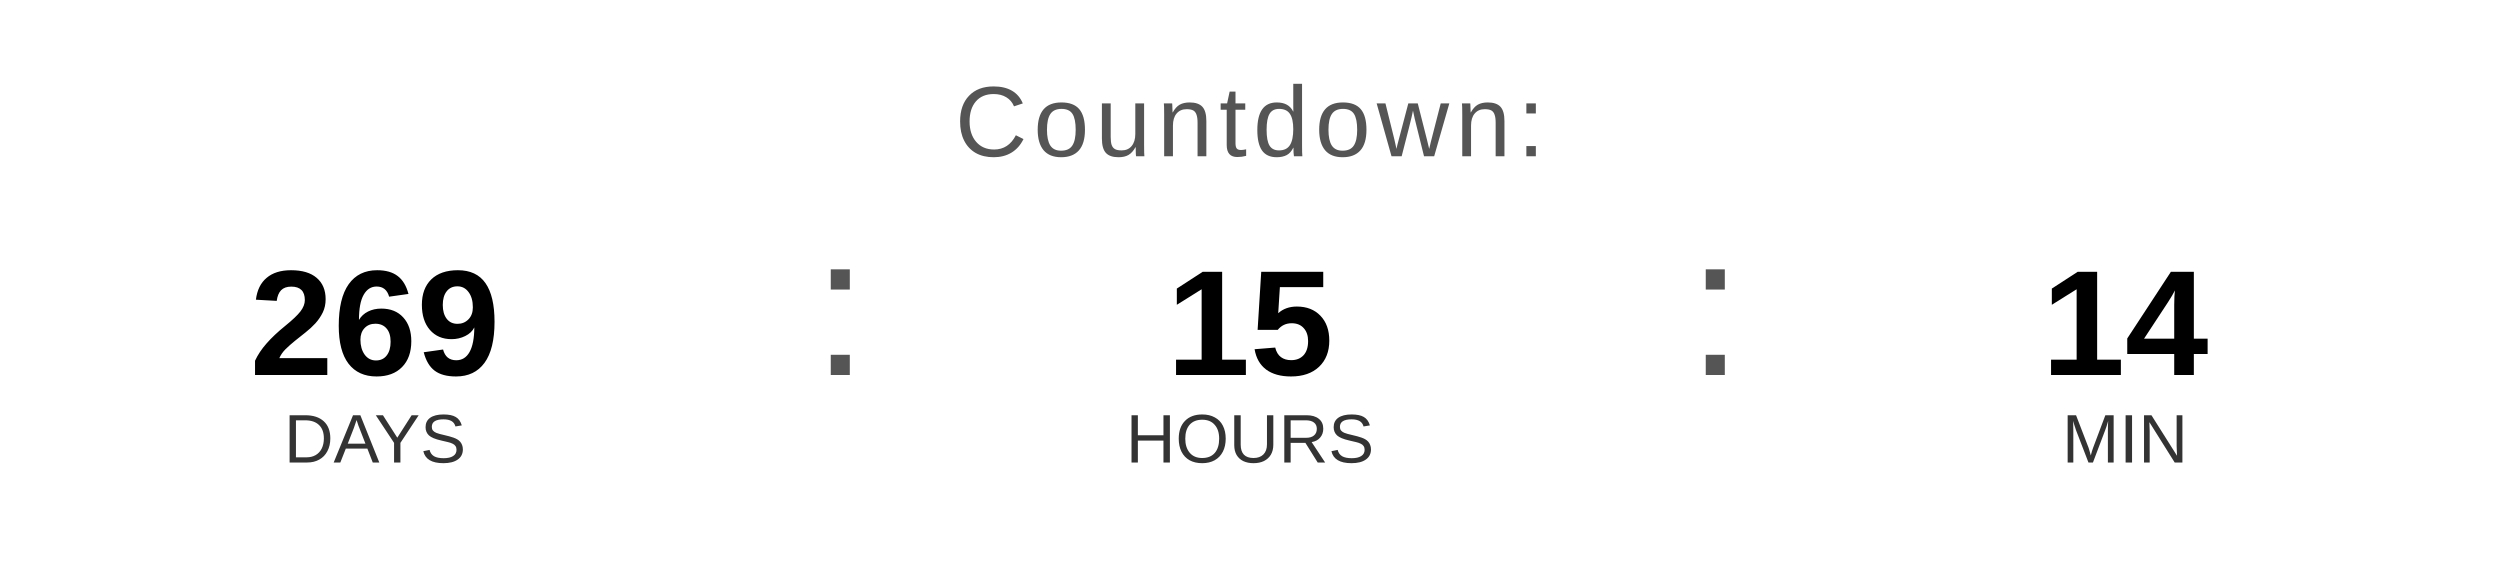
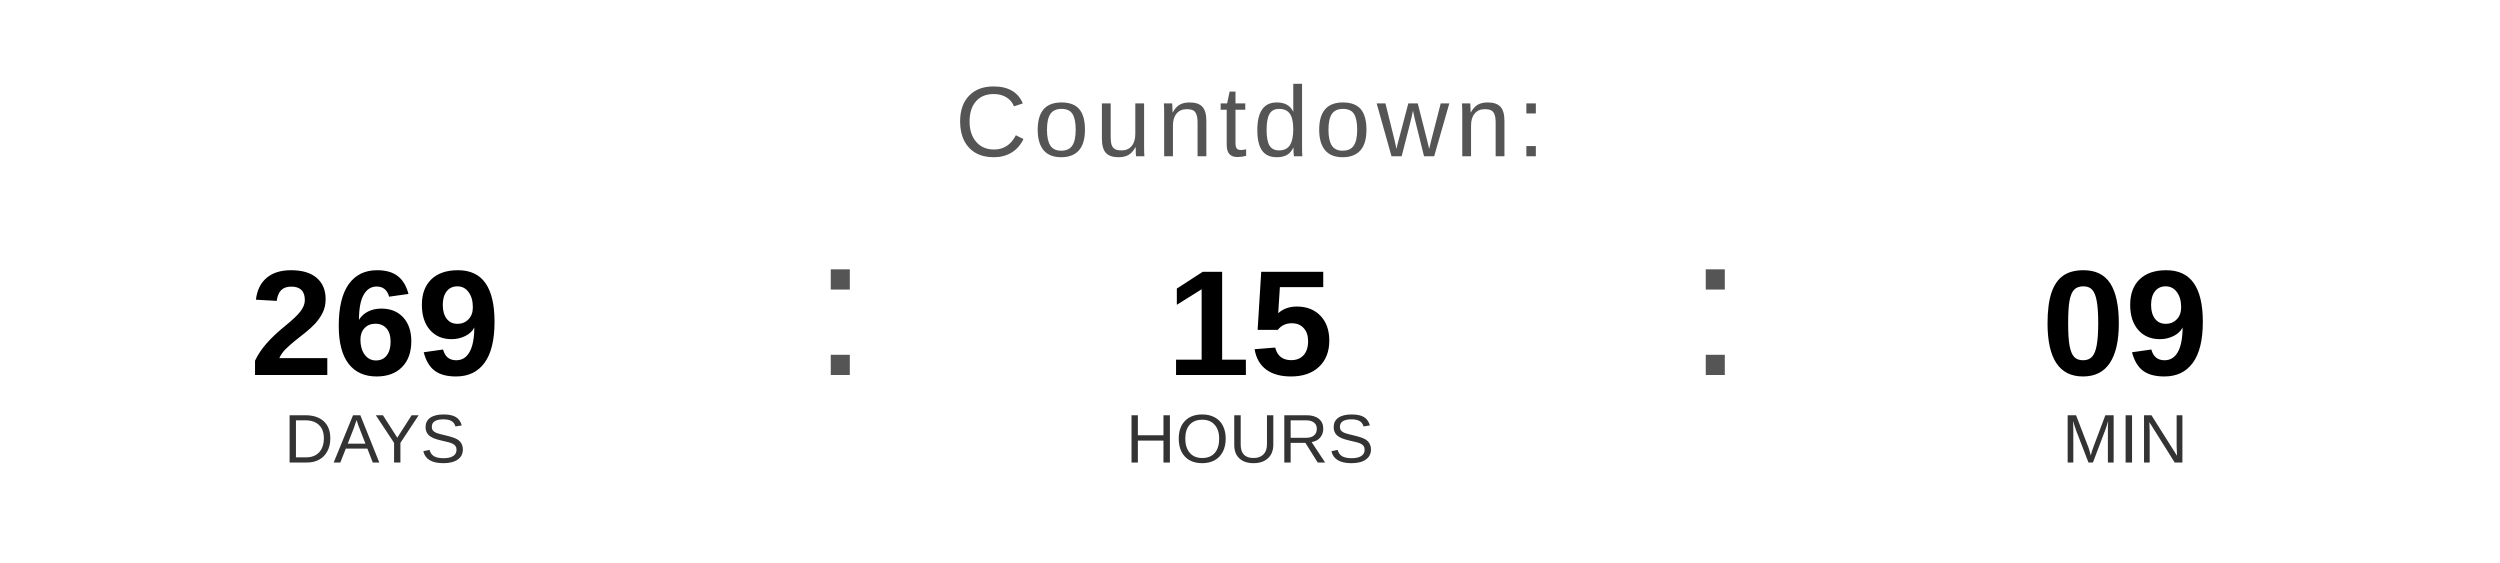
<svg xmlns="http://www.w3.org/2000/svg" width="400" height="90" viewBox="0 0 400 90">
  <text x="200" y="25" font-family="Arial, Helvetica, sans-serif" font-size="16" fill="#555555" text-anchor="middle" letter-spacing="1">
    Countdown:
  </text>
  <text x="60" y="60" font-family="Arial, Helvetica, sans-serif" font-size="24" font-weight="bold" fill="#000000" text-anchor="middle">269</text>
  <text x="60" y="74" font-family="Arial, Helvetica, sans-serif" font-size="11" fill="#333333" text-anchor="middle">DAYS</text>
  <text x="130" y="60" font-family="Arial, sans-serif" font-size="32" fill="#555555">:</text>
  <text x="200" y="60" font-family="Arial, Helvetica, sans-serif" font-size="24" font-weight="bold" fill="#000000" text-anchor="middle">15</text>
  <text x="200" y="74" font-family="Arial, Helvetica, sans-serif" font-size="11" fill="#333333" text-anchor="middle">HOURS</text>
  <text x="270" y="60" font-family="Arial, sans-serif" font-size="32" fill="#555555">:</text>
-   <text x="340" y="60" font-family="Arial, Helvetica, sans-serif" font-size="24" font-weight="bold" fill="#000000" text-anchor="middle">14</text>
+   <text x="340" y="60" font-family="Arial, Helvetica, sans-serif" font-size="24" font-weight="bold" fill="#000000" text-anchor="middle">09</text>
  <text x="340" y="74" font-family="Arial, Helvetica, sans-serif" font-size="11" fill="#333333" text-anchor="middle">MIN</text>
</svg>
